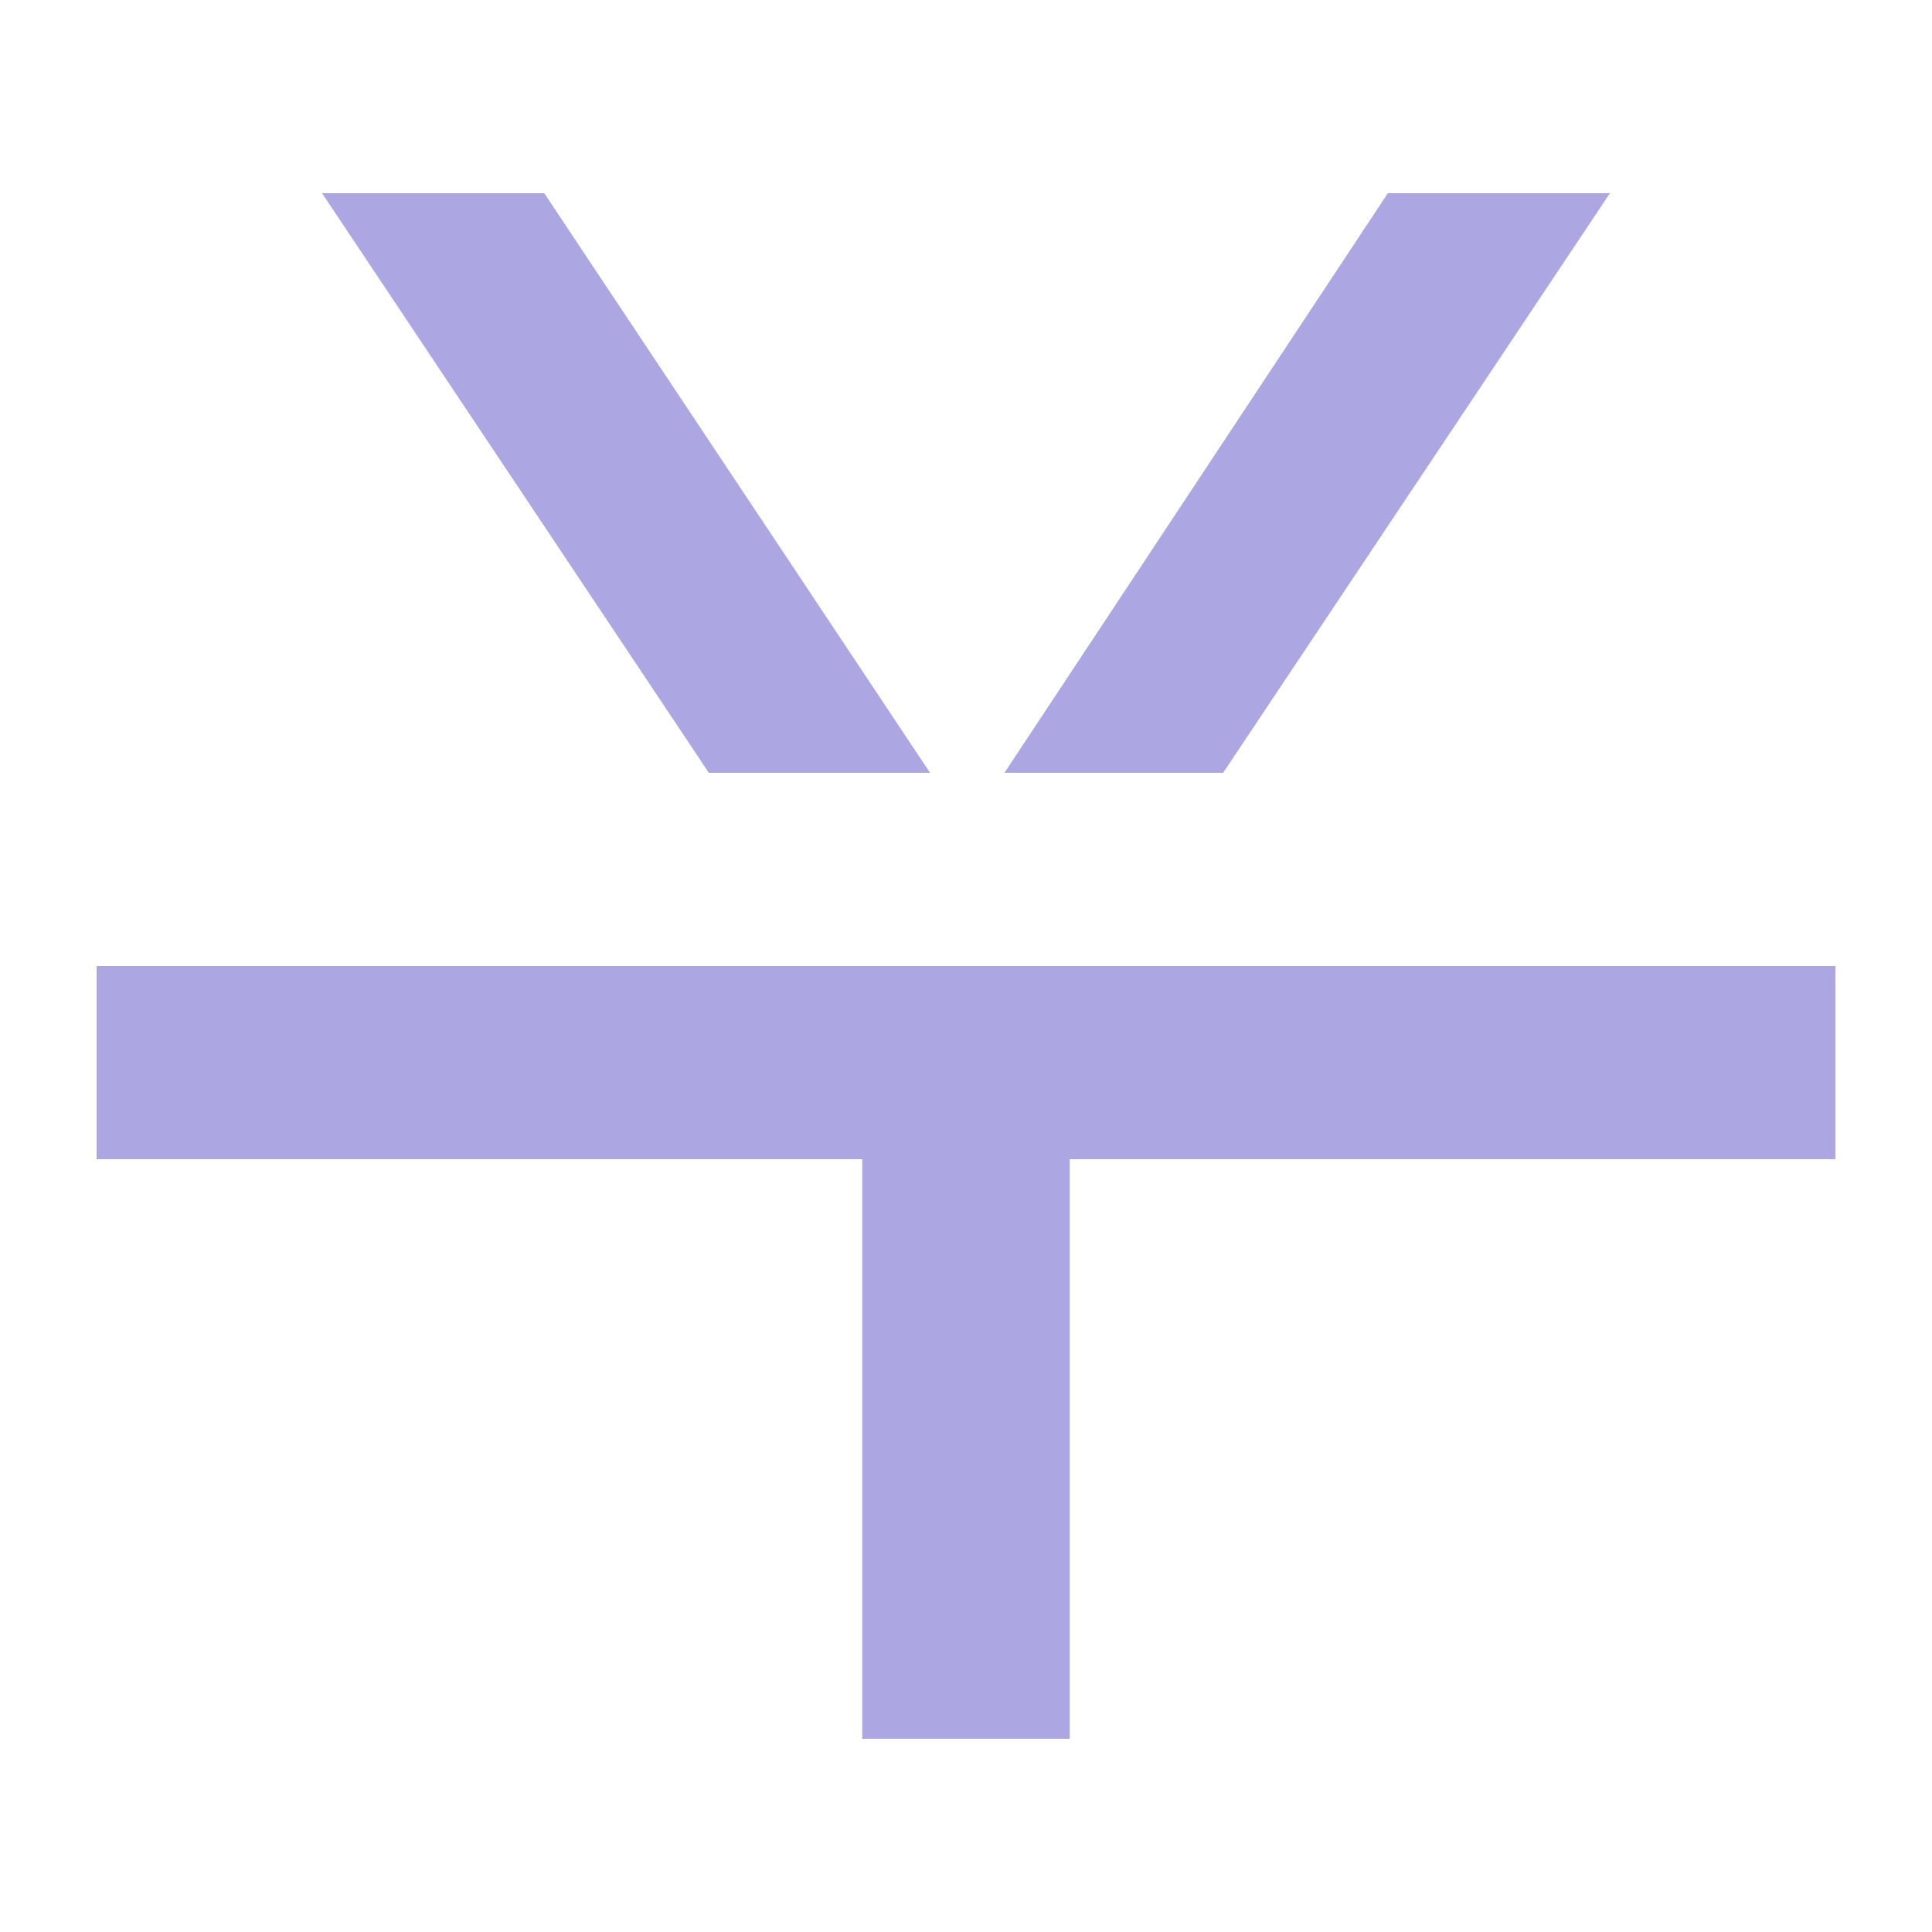
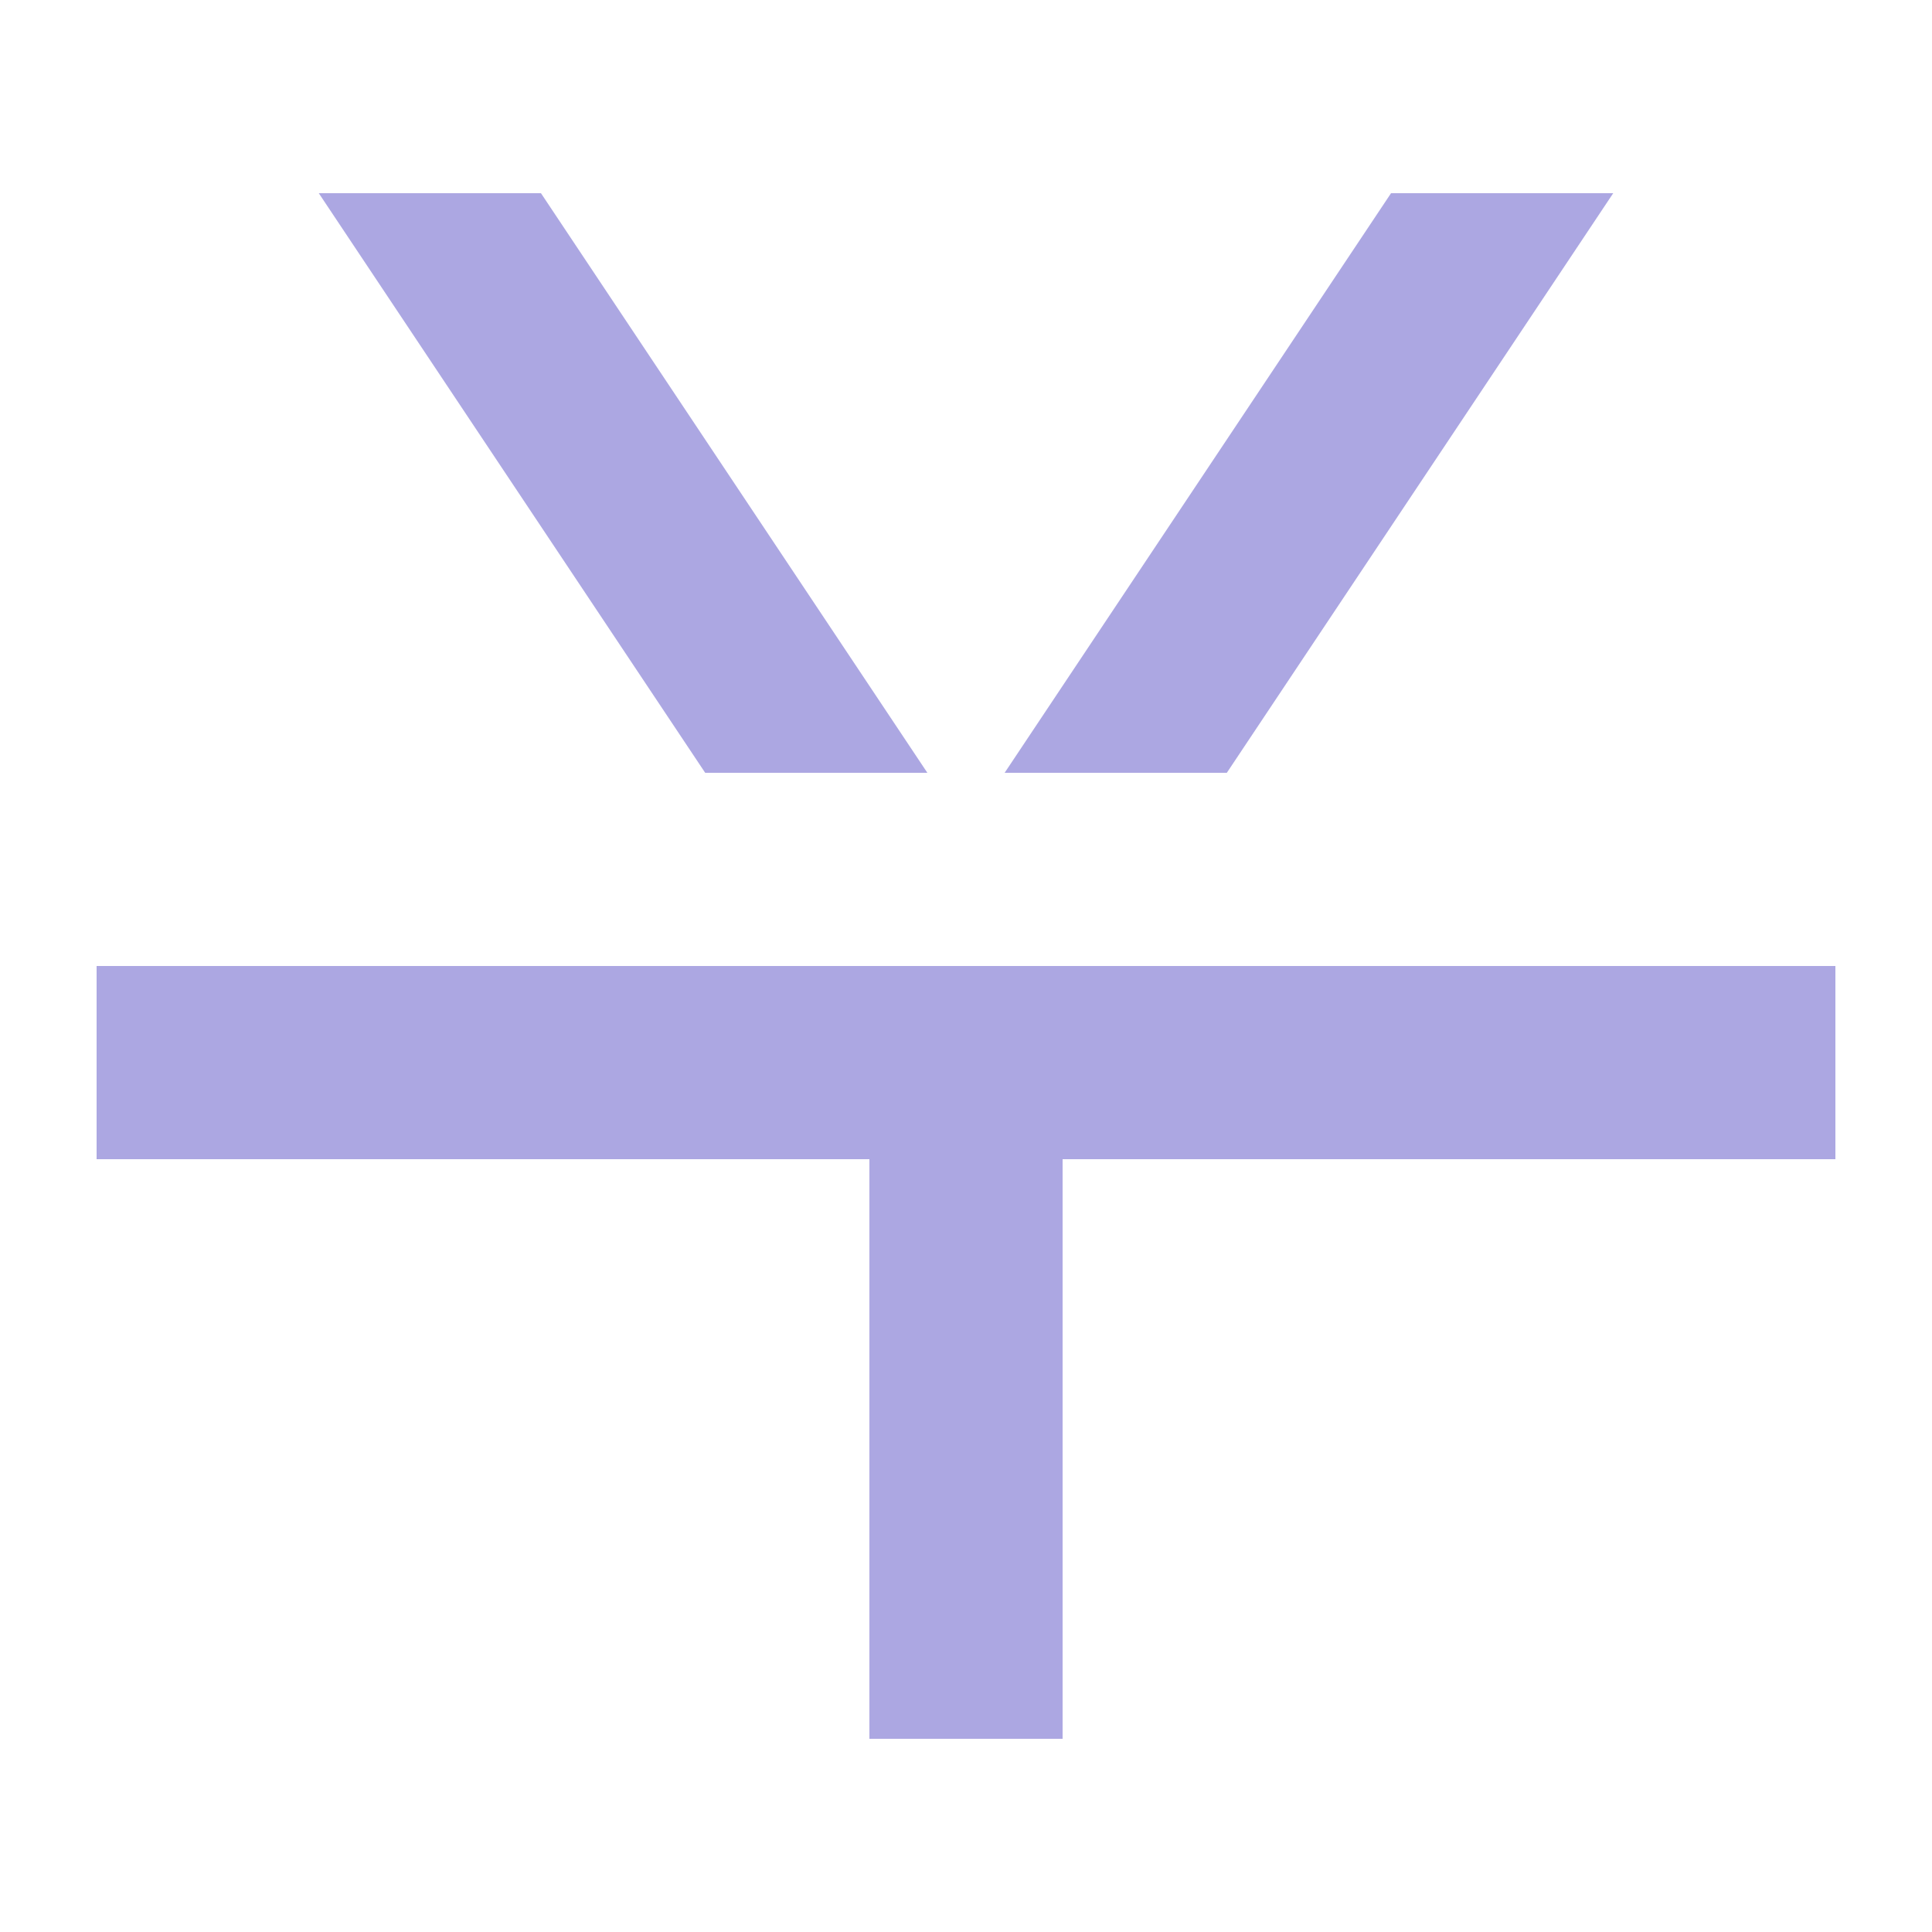
<svg xmlns="http://www.w3.org/2000/svg" width="20" height="20" viewBox="0 0 20 20">
  <g fill="#aca7e2">
-     <path d="M7.338 8h2.29L5.634 2h-2.3zm3.06 0h2.264l4.004-6h-2.299zM1 10v2h7.926v6h2.148v-6H19v-2z" />
+     <path d="M7.3 8h2.3l-4-6H3.3zm3.1 0h2.3l4-6h-2.3zM1 10v2h8v6h2v-6h8v-2z" />
  </g>
</svg>
